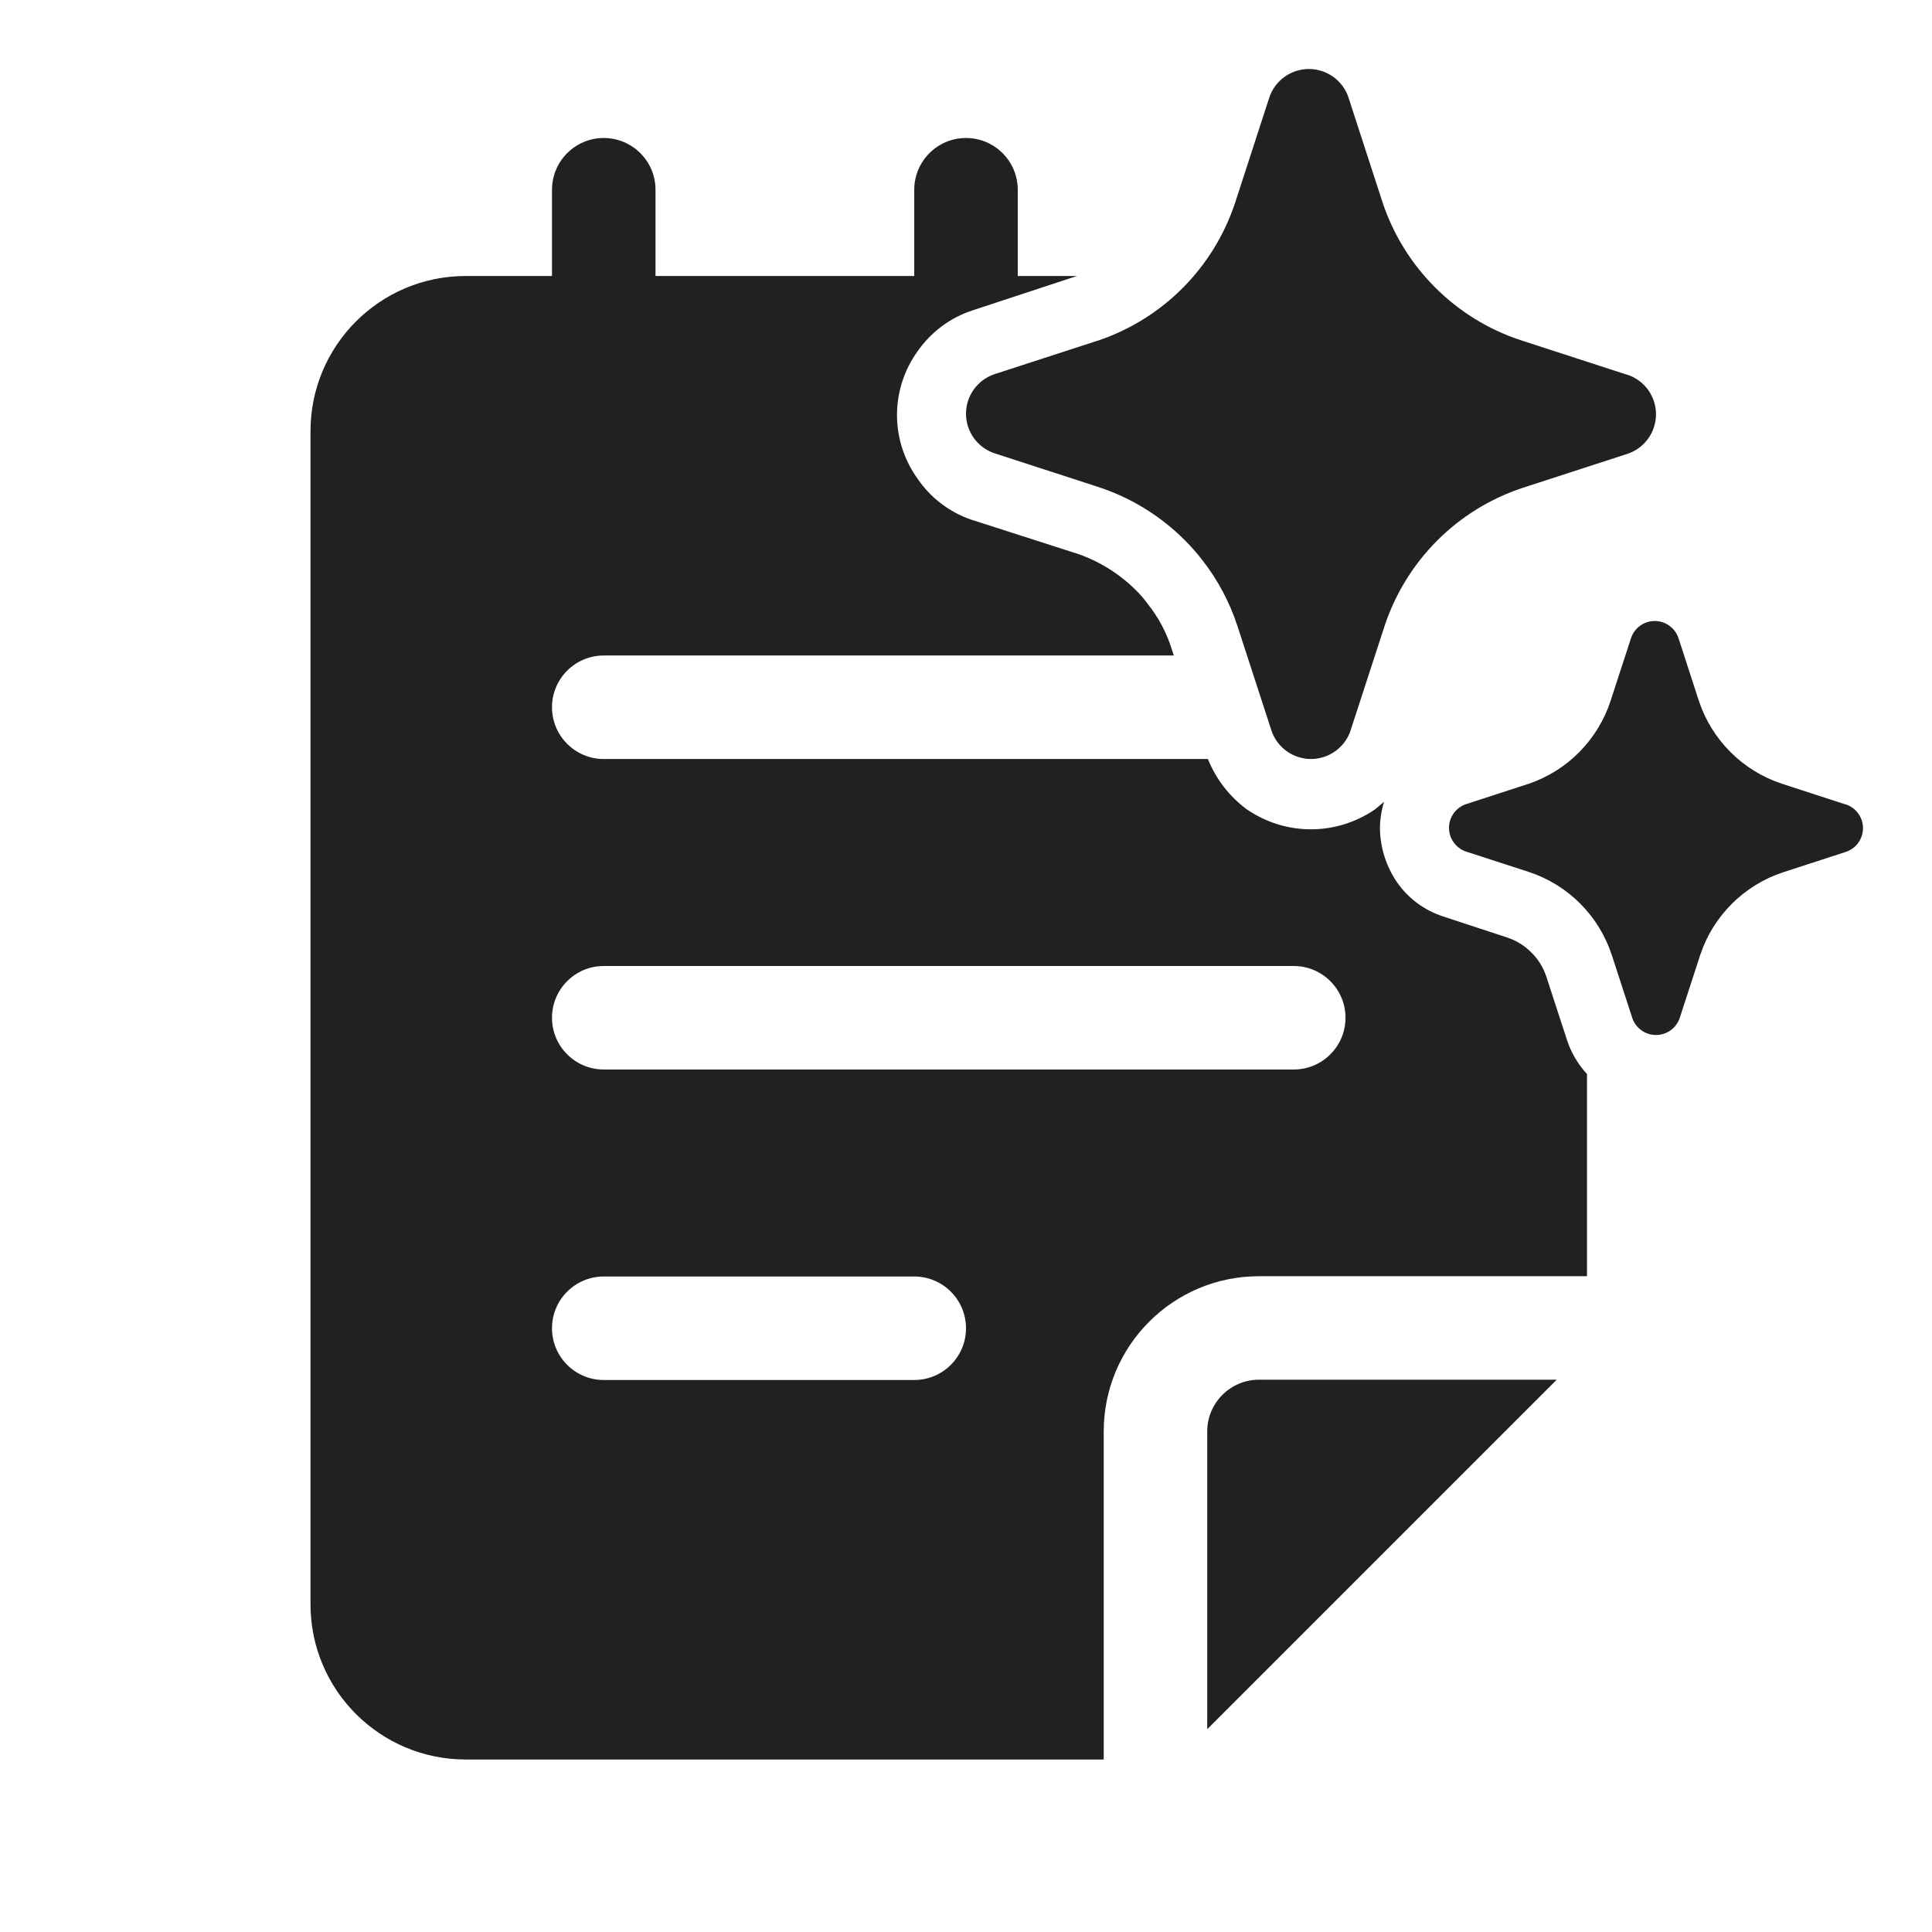
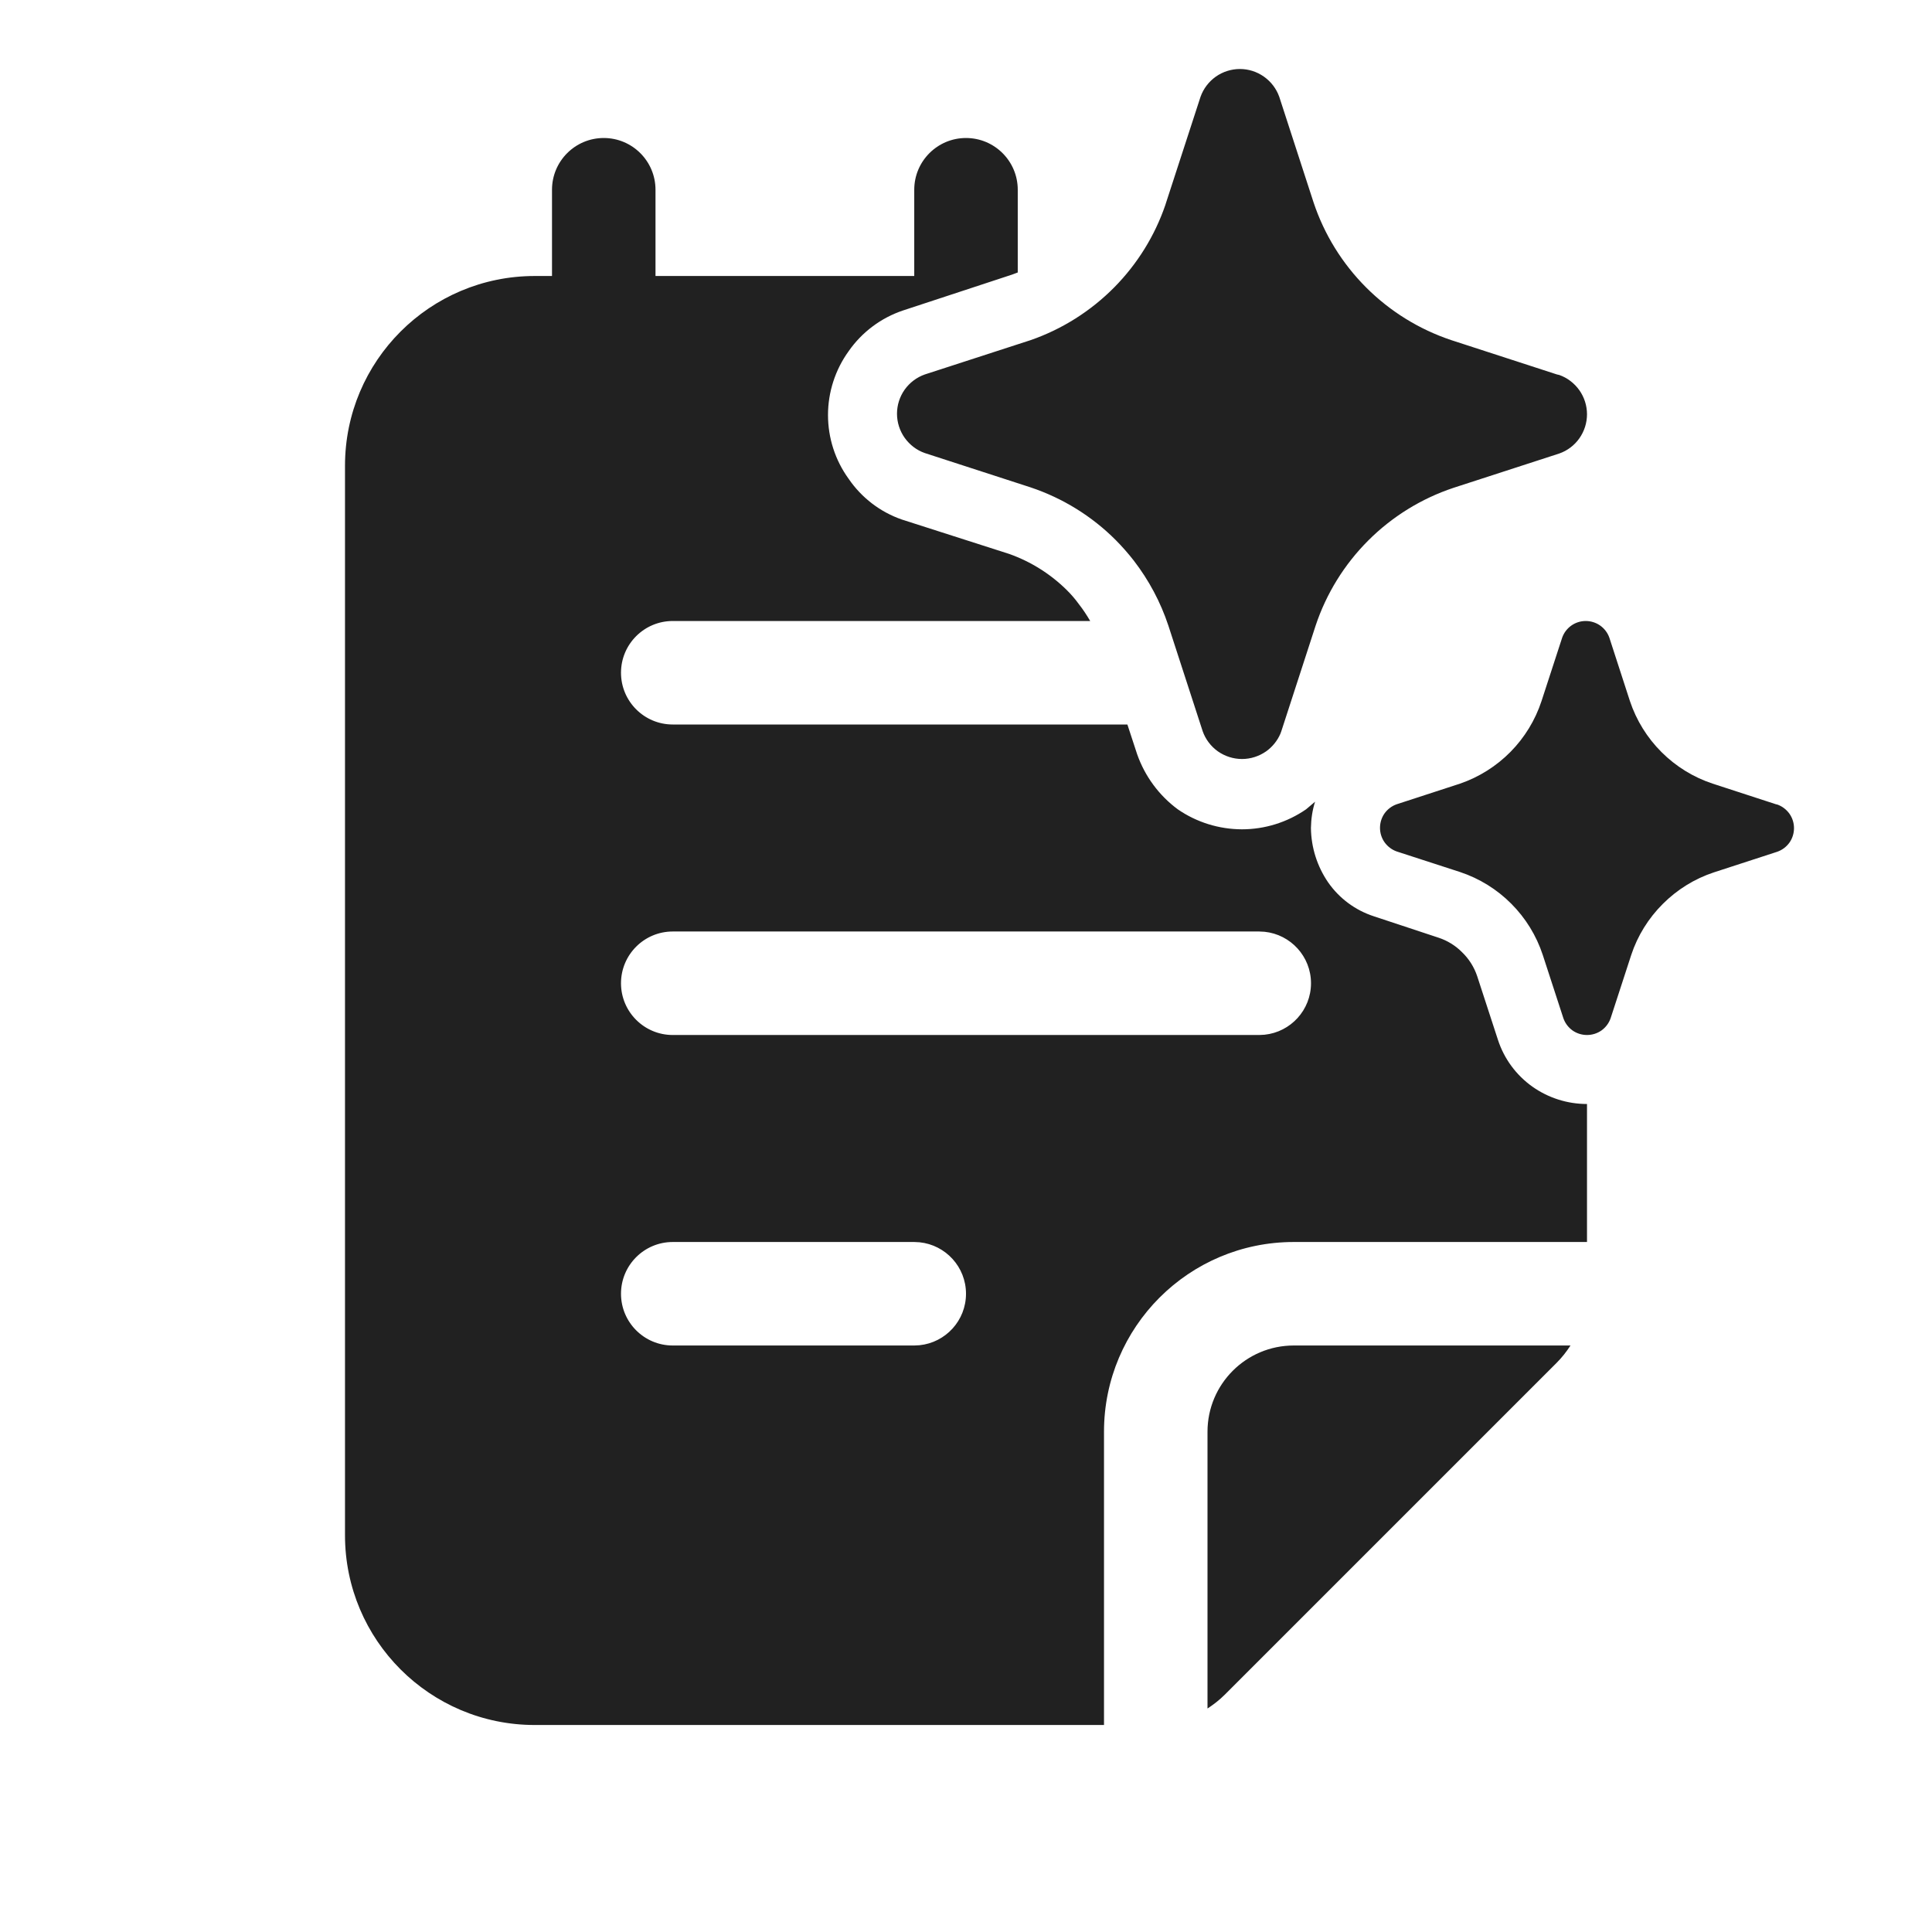
<svg xmlns="http://www.w3.org/2000/svg" width="28" height="28" viewBox="0 0 28 28" fill="none">
-   <path d="M17.171 7.829C17.264 7.922 17.351 8.021 17.431 8.125C17.65 8.407 17.82 8.726 17.932 9.067L18.43 10.597C18.471 10.715 18.549 10.817 18.651 10.889C18.753 10.961 18.875 11 19 11C19.125 11 19.247 10.961 19.349 10.889C19.44 10.825 19.512 10.736 19.556 10.634C19.561 10.622 19.566 10.61 19.57 10.597L20.068 9.067C20.223 8.602 20.484 8.179 20.83 7.833C21.177 7.486 21.6 7.225 22.066 7.071L23.596 6.574C23.715 6.532 23.817 6.455 23.889 6.353C23.961 6.251 24 6.129 24 6.004C24 5.879 23.961 5.757 23.889 5.655C23.817 5.553 23.715 5.476 23.596 5.434L23.566 5.426L22.035 4.929C21.57 4.775 21.147 4.514 20.8 4.167C20.453 3.821 20.192 3.398 20.037 2.933L19.54 1.403C19.498 1.285 19.421 1.183 19.319 1.111C19.216 1.039 19.095 1 18.969 1C18.844 1 18.722 1.039 18.62 1.111C18.518 1.183 18.441 1.285 18.399 1.403L17.902 2.933L17.889 2.971C17.736 3.418 17.484 3.825 17.152 4.162C16.811 4.508 16.394 4.771 15.934 4.929L14.403 5.426C14.286 5.468 14.183 5.545 14.111 5.647C14.039 5.749 14 5.871 14 5.996C14 6.121 14.039 6.243 14.111 6.345C14.183 6.447 14.286 6.524 14.403 6.566L15.934 7.063C16.401 7.219 16.824 7.481 17.171 7.829ZM25.821 11.357L26.739 11.656L26.758 11.66C26.829 11.685 26.89 11.732 26.933 11.793C26.977 11.854 27 11.927 27 12.002C27 12.077 26.977 12.15 26.933 12.212C26.89 12.273 26.829 12.319 26.758 12.344L25.839 12.643C25.56 12.735 25.306 12.892 25.098 13.1C24.89 13.308 24.733 13.561 24.641 13.84L24.342 14.758C24.317 14.829 24.271 14.89 24.21 14.933C24.148 14.977 24.075 15 24 15C23.925 15 23.852 14.977 23.79 14.933C23.729 14.89 23.683 14.829 23.658 14.758L23.359 13.84C23.267 13.56 23.111 13.306 22.903 13.097C22.695 12.888 22.44 12.731 22.161 12.638L21.242 12.34C21.171 12.315 21.11 12.268 21.067 12.207C21.023 12.146 21 12.073 21 11.998C21 11.923 21.023 11.85 21.067 11.788C21.11 11.727 21.171 11.681 21.242 11.656L22.161 11.357C22.436 11.262 22.687 11.105 22.891 10.897C23.096 10.689 23.25 10.437 23.341 10.16L23.64 9.242C23.665 9.171 23.711 9.11 23.772 9.067C23.833 9.023 23.907 9 23.982 9C24.057 9 24.13 9.023 24.191 9.067C24.253 9.11 24.299 9.171 24.324 9.242L24.622 10.16C24.715 10.439 24.872 10.692 25.08 10.9C25.288 11.108 25.542 11.265 25.821 11.357ZM14.75 4H15.608L14.089 4.5C13.769 4.606 13.492 4.813 13.299 5.09C13.105 5.359 13 5.682 13 6.014C13 6.347 13.105 6.67 13.299 6.939C13.486 7.213 13.756 7.42 14.069 7.529L15.629 8.03C15.941 8.14 16.224 8.317 16.459 8.55C16.525 8.614 16.585 8.685 16.639 8.759C16.79 8.95 16.906 9.167 16.979 9.399L17.012 9.5H8.75C8.336 9.5 8 9.836 8 10.25C8 10.664 8.336 11 8.75 11H17.506C17.622 11.29 17.817 11.543 18.069 11.729C18.343 11.918 18.667 12.019 18.999 12.019C19.331 12.019 19.655 11.918 19.929 11.729L20.059 11.62C20.021 11.743 20.001 11.871 19.999 11.999C20.002 12.282 20.089 12.557 20.249 12.79C20.41 13.02 20.642 13.192 20.909 13.28L21.849 13.589C21.977 13.632 22.094 13.704 22.189 13.8C22.29 13.897 22.365 14.017 22.409 14.149L22.709 15.069C22.769 15.255 22.869 15.424 23 15.566V18.496H18.246C17.003 18.496 15.996 19.503 15.996 20.746V25.5H6.75C5.507 25.5 4.5 24.493 4.5 23.25V6.25C4.5 5.007 5.507 4 6.75 4H8V2.75C8 2.336 8.336 2 8.75 2C9.164 2 9.5 2.336 9.5 2.75V4H13.25V2.75C13.25 2.336 13.586 2 14 2C14.414 2 14.75 2.336 14.75 2.75V4ZM8 14.75C8 15.164 8.336 15.5 8.75 15.5H18.75C19.164 15.5 19.5 15.164 19.5 14.75C19.5 14.336 19.164 14 18.75 14H8.75C8.336 14 8 14.336 8 14.75ZM8 19.25C8 19.664 8.336 20 8.75 20H13.25C13.664 20 14 19.664 14 19.25C14 18.836 13.664 18.5 13.25 18.5H8.75C8.336 18.5 8 18.836 8 19.25ZM17.496 25.061L22.561 19.996H18.246C17.832 19.996 17.496 20.332 17.496 20.746V25.061Z" fill="#212121" />
+   <path d="M14 2C14.414 2 14.75 2.336 14.75 2.75V3.949C14.704 3.967 14.657 3.984 14.609 3.999L13.089 4.499C12.769 4.606 12.492 4.813 12.299 5.09C12.105 5.359 12 5.683 12 6.015C12 6.347 12.104 6.67 12.299 6.939C12.486 7.213 12.756 7.42 13.069 7.529L14.629 8.029C14.94 8.14 15.224 8.318 15.459 8.55C15.525 8.615 15.585 8.685 15.639 8.76C15.699 8.836 15.751 8.917 15.8 9H9.75C9.336 9 9 9.336 9 9.75C9 10.164 9.336 10.5 9.75 10.5H16.339L16.48 10.93C16.592 11.249 16.797 11.528 17.069 11.729C17.343 11.918 17.667 12.018 17.999 12.019C18.331 12.019 18.655 11.918 18.929 11.729L19.059 11.619C19.02 11.742 19.001 11.87 18.999 11.999C19.002 12.281 19.089 12.556 19.249 12.789C19.41 13.02 19.642 13.192 19.909 13.279L20.849 13.59C20.977 13.632 21.094 13.704 21.189 13.8C21.29 13.897 21.365 14.017 21.409 14.149L21.709 15.069C21.798 15.344 21.974 15.582 22.209 15.749C22.44 15.912 22.716 16 22.999 16L23 15.999V18H18.75C17.231 18 16 19.231 16 20.75V25H7.75C6.231 25 5 23.769 5 22.25V6.75C5 5.231 6.231 4 7.75 4H8V2.75C8 2.336 8.336 2 8.75 2C9.164 2 9.5 2.336 9.5 2.75V4H13.25V2.75C13.25 2.336 13.586 2 14 2ZM22.761 19.5C22.703 19.589 22.637 19.674 22.561 19.75L17.75 24.561C17.674 24.637 17.589 24.703 17.5 24.761V20.75C17.5 20.06 18.06 19.5 18.75 19.5H22.761ZM9.75 18C9.336 18 9 18.336 9 18.75C9 19.164 9.336 19.5 9.75 19.5H13.25L13.327 19.496C13.705 19.457 14 19.138 14 18.75C14 18.362 13.705 18.043 13.327 18.004L13.25 18H9.75ZM9.75 13.5C9.336 13.5 9 13.836 9 14.25C9 14.664 9.336 15 9.75 15H18.25L18.327 14.996C18.705 14.957 19 14.638 19 14.25C19 13.862 18.705 13.543 18.327 13.504L18.25 13.5H9.75ZM22.981 9C23.056 9 23.13 9.023 23.191 9.066C23.253 9.11 23.299 9.171 23.324 9.242L23.622 10.16C23.715 10.439 23.872 10.693 24.08 10.9C24.288 11.108 24.542 11.265 24.821 11.357L25.739 11.656L25.758 11.66C25.829 11.685 25.89 11.732 25.934 11.793C25.977 11.854 26 11.927 26 12.002C26 12.077 25.977 12.151 25.934 12.212C25.89 12.273 25.829 12.319 25.758 12.344L24.839 12.643C24.56 12.735 24.307 12.892 24.099 13.1C23.891 13.307 23.733 13.561 23.641 13.84L23.342 14.758C23.317 14.829 23.271 14.89 23.21 14.934C23.149 14.977 23.075 15 23 15C22.925 15 22.851 14.977 22.79 14.934C22.729 14.89 22.683 14.829 22.658 14.758L22.359 13.84C22.267 13.56 22.11 13.305 21.902 13.097C21.694 12.888 21.44 12.731 21.16 12.638L20.242 12.34C20.171 12.315 20.11 12.268 20.066 12.207C20.023 12.146 20 12.073 20 11.998C20 11.923 20.023 11.849 20.066 11.788C20.11 11.727 20.171 11.681 20.242 11.656L21.16 11.357C21.436 11.262 21.687 11.104 21.892 10.896C22.096 10.689 22.25 10.437 22.341 10.16L22.64 9.242C22.665 9.171 22.711 9.11 22.773 9.066C22.834 9.023 22.907 9 22.981 9ZM17.97 1C18.095 1 18.216 1.039 18.318 1.111C18.421 1.184 18.498 1.285 18.54 1.403L19.037 2.933C19.192 3.398 19.453 3.82 19.8 4.167C20.147 4.514 20.57 4.775 21.035 4.93L22.565 5.427L22.597 5.434C22.715 5.475 22.816 5.553 22.889 5.655C22.961 5.757 23 5.879 23 6.004C23 6.129 22.961 6.251 22.889 6.353C22.817 6.455 22.715 6.532 22.597 6.573L21.065 7.07C20.6 7.225 20.177 7.486 19.83 7.833C19.483 8.18 19.222 8.602 19.067 9.067L18.57 10.597C18.566 10.609 18.561 10.622 18.556 10.635C18.512 10.736 18.441 10.824 18.35 10.889C18.247 10.961 18.125 11 18 11C17.875 11 17.753 10.961 17.65 10.889C17.548 10.816 17.471 10.714 17.43 10.597L16.933 9.067C16.82 8.726 16.65 8.408 16.432 8.125C16.351 8.021 16.264 7.922 16.171 7.828C15.824 7.48 15.401 7.219 14.935 7.063L13.403 6.566C13.285 6.525 13.184 6.447 13.111 6.345C13.039 6.243 13 6.121 13 5.996C13 5.871 13.039 5.749 13.111 5.647C13.184 5.545 13.286 5.468 13.403 5.427L14.935 4.93C15.394 4.771 15.811 4.507 16.152 4.161C16.484 3.824 16.736 3.417 16.889 2.971L16.901 2.933L17.399 1.403C17.441 1.285 17.518 1.184 17.62 1.111C17.722 1.039 17.845 1 17.97 1Z" fill="#212121" />
</svg>
